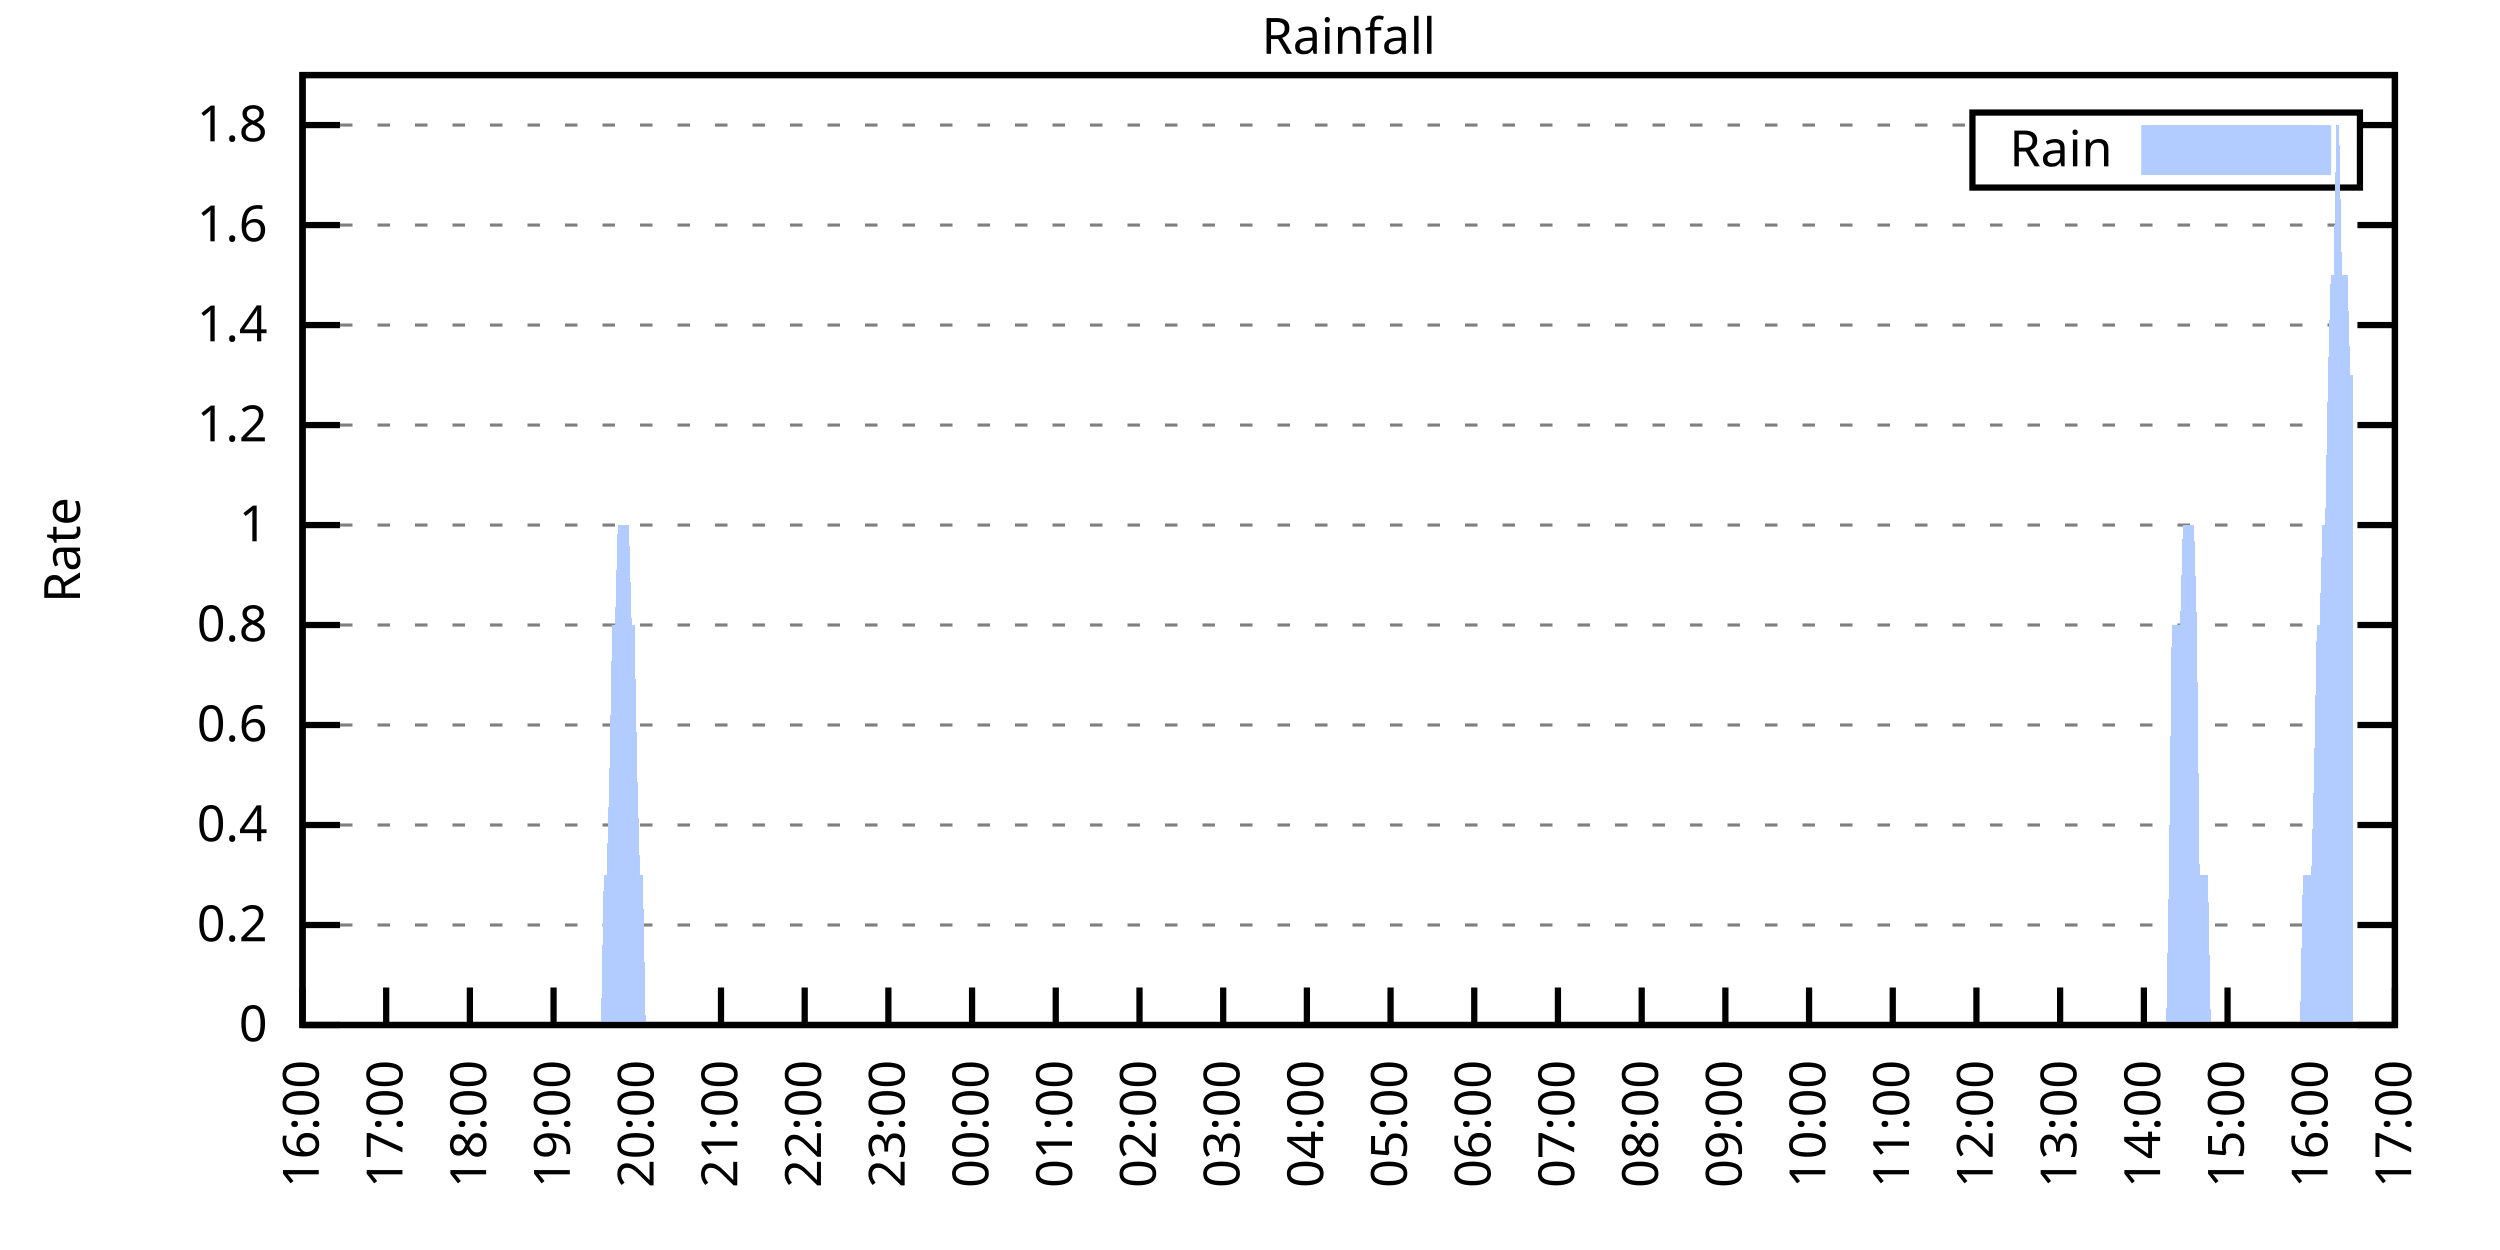
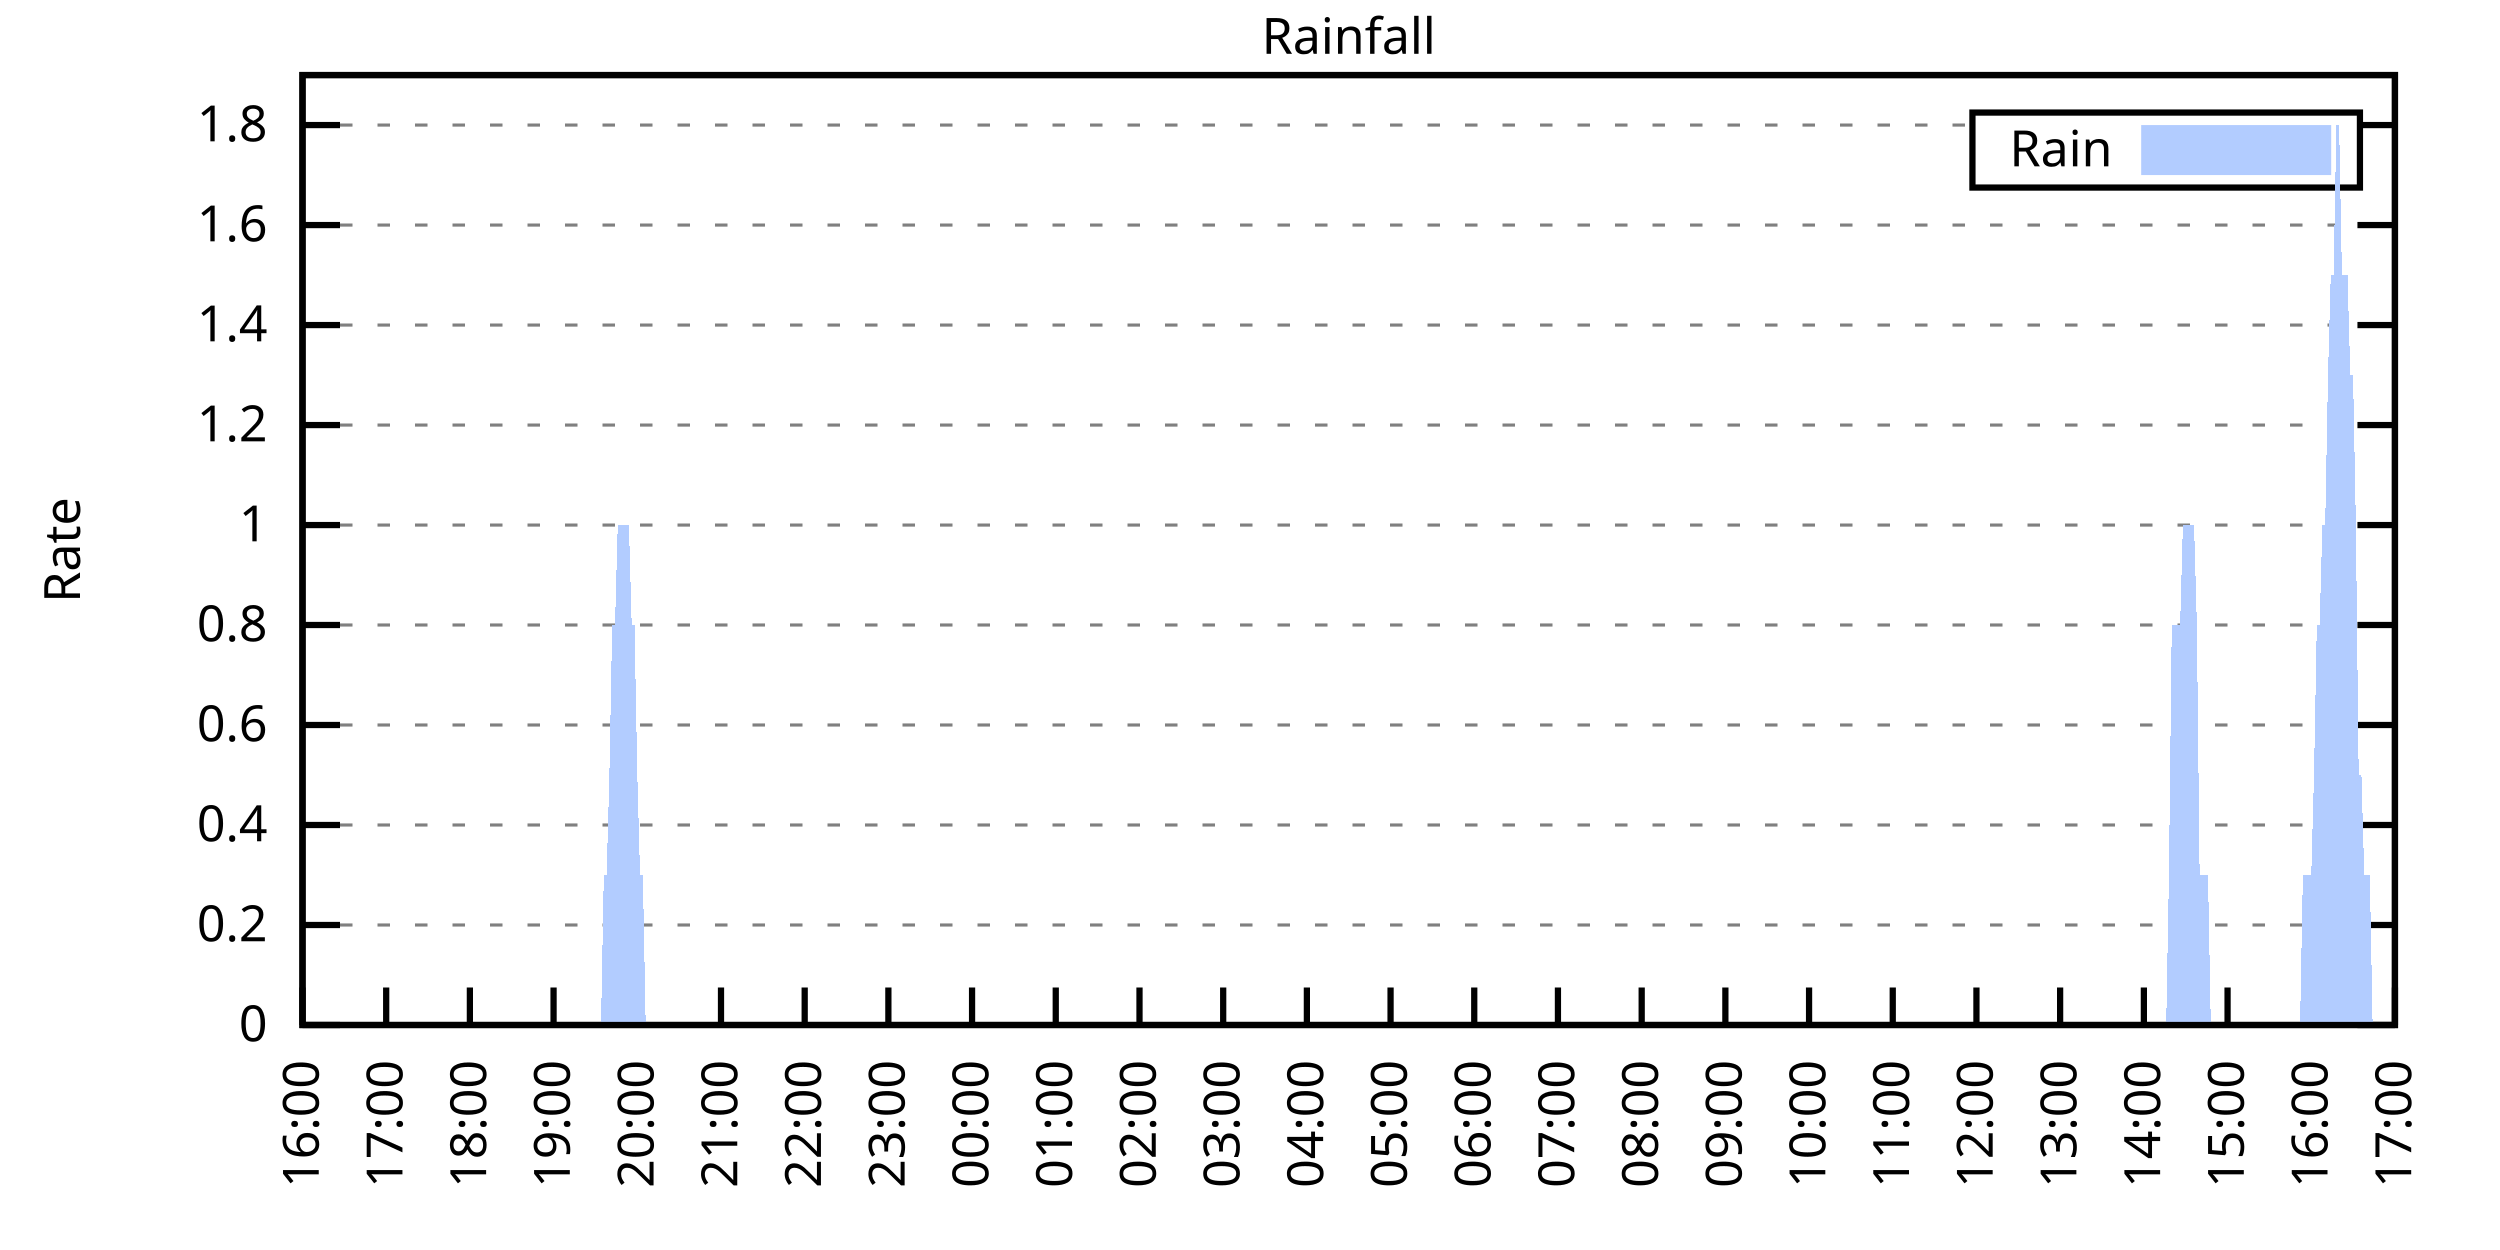
<svg xmlns="http://www.w3.org/2000/svg" xmlns:xlink="http://www.w3.org/1999/xlink" width="400" height="200" viewBox="0 0 400 200">
  <g id="gnuplot_canvas">
    <rect x="0" y="0" width="400" height="200" fill="none" />
    <defs>
      <circle id="gpDot" r="0.5" stroke-width="0.5" stroke="currentColor" />
      <path id="gpPt0" stroke-width="0.333" stroke="currentColor" d="M-1,0 h2 M0,-1 v2" />
      <path id="gpPt1" stroke-width="0.333" stroke="currentColor" d="M-1,-1 L1,1 M1,-1 L-1,1" />
      <path id="gpPt2" stroke-width="0.333" stroke="currentColor" d="M-1,0 L1,0 M0,-1 L0,1 M-1,-1 L1,1 M-1,1 L1,-1" />
      <rect id="gpPt3" stroke-width="0.333" stroke="currentColor" x="-1" y="-1" width="2" height="2" />
      <rect id="gpPt4" stroke-width="0.333" stroke="currentColor" fill="currentColor" x="-1" y="-1" width="2" height="2" />
      <circle id="gpPt5" stroke-width="0.333" stroke="currentColor" cx="0" cy="0" r="1" />
      <use xlink:href="#gpPt5" id="gpPt6" fill="currentColor" stroke="none" />
      <path id="gpPt7" stroke-width="0.333" stroke="currentColor" d="M0,-1.33 L-1.33,0.67 L1.33,0.67 z" />
      <use xlink:href="#gpPt7" id="gpPt8" fill="currentColor" stroke="none" />
      <use xlink:href="#gpPt7" id="gpPt9" stroke="currentColor" transform="rotate(180)" />
      <use xlink:href="#gpPt9" id="gpPt10" fill="currentColor" stroke="none" />
      <use xlink:href="#gpPt3" id="gpPt11" stroke="currentColor" transform="rotate(45)" />
      <use xlink:href="#gpPt11" id="gpPt12" fill="currentColor" stroke="none" />
      <path id="gpPt13" stroke-width="0.333" stroke="currentColor" d="M0,1.330 L1.265,0.411 L0.782,-1.067 L-0.782,-1.076 L-1.265,0.411 z" />
      <use xlink:href="#gpPt13" id="gpPt14" fill="currentColor" stroke="none" />
      <filter id="textbox" filterUnits="objectBoundingBox" x="0" y="0" height="1" width="1">
        <feFlood flood-color="white" flood-opacity="1" result="bgnd" />
        <feComposite in="SourceGraphic" in2="bgnd" operator="atop" />
      </filter>
      <filter id="greybox" filterUnits="objectBoundingBox" x="0" y="0" height="1" width="1">
        <feFlood flood-color="lightgrey" flood-opacity="1" result="grey" />
        <feComposite in="SourceGraphic" in2="grey" operator="atop" />
      </filter>
    </defs>
    <g fill="none" color="white" stroke="currentColor" stroke-width="1.00" stroke-linecap="butt" stroke-linejoin="miter">
</g>
    <g fill="none" color="black" stroke="currentColor" stroke-width="1.00" stroke-linecap="butt" stroke-linejoin="miter">
      <g stroke="none" shape-rendering="crispEdges">
        <polygon fill="rgb(255, 255, 255)" points="48.40,164.00 383.18,164.00 383.18,12.02 48.40,12.02 " />
      </g>
    </g>
    <g fill="none" color="black" stroke="currentColor" stroke-width="1.00" stroke-linecap="butt" stroke-linejoin="miter">
</g>
    <g fill="none" color="black" stroke="black" stroke-width="0.50" stroke-linecap="butt" stroke-linejoin="miter">
</g>
    <g fill="none" color="gray" stroke="currentColor" stroke-width="0.50" stroke-linecap="butt" stroke-linejoin="miter">
      <path stroke="gray" stroke-dasharray="2,4" class="gridline" d="M48.40,164.00 L383.19,164.00  " />
    </g>
    <g fill="none" color="gray" stroke="gray" stroke-width="1.00" stroke-linecap="butt" stroke-linejoin="miter">
</g>
    <g fill="none" color="black" stroke="currentColor" stroke-width="1.00" stroke-linecap="butt" stroke-linejoin="miter">
      <path stroke="black" d="M48.40,164.00 L54.40,164.00 M383.19,164.00 L377.19,164.00  " />
      <g transform="translate(42.80,166.60)" stroke="none" fill="black" font-family="Sans" font-size="8.00" text-anchor="end">
        <text>
          <tspan font-family="Sans"> 0</tspan>
        </text>
      </g>
    </g>
    <g fill="none" color="black" stroke="currentColor" stroke-width="1.00" stroke-linecap="butt" stroke-linejoin="miter">
</g>
    <g fill="none" color="black" stroke="black" stroke-width="0.50" stroke-linecap="butt" stroke-linejoin="miter">
</g>
    <g fill="none" color="gray" stroke="currentColor" stroke-width="0.50" stroke-linecap="butt" stroke-linejoin="miter">
      <path stroke="gray" stroke-dasharray="2,4" class="gridline" d="M48.40,148.00 L383.19,148.00  " />
    </g>
    <g fill="none" color="gray" stroke="gray" stroke-width="1.00" stroke-linecap="butt" stroke-linejoin="miter">
</g>
    <g fill="none" color="black" stroke="currentColor" stroke-width="1.00" stroke-linecap="butt" stroke-linejoin="miter">
      <path stroke="black" d="M48.40,148.00 L54.40,148.00 M383.19,148.00 L377.19,148.00  " />
      <g transform="translate(42.80,150.60)" stroke="none" fill="black" font-family="Sans" font-size="8.00" text-anchor="end">
        <text>
          <tspan font-family="Sans"> 0.2</tspan>
        </text>
      </g>
    </g>
    <g fill="none" color="black" stroke="currentColor" stroke-width="1.00" stroke-linecap="butt" stroke-linejoin="miter">
</g>
    <g fill="none" color="black" stroke="black" stroke-width="0.50" stroke-linecap="butt" stroke-linejoin="miter">
</g>
    <g fill="none" color="gray" stroke="currentColor" stroke-width="0.50" stroke-linecap="butt" stroke-linejoin="miter">
      <path stroke="gray" stroke-dasharray="2,4" class="gridline" d="M48.40,132.00 L383.19,132.00  " />
    </g>
    <g fill="none" color="gray" stroke="gray" stroke-width="1.00" stroke-linecap="butt" stroke-linejoin="miter">
</g>
    <g fill="none" color="black" stroke="currentColor" stroke-width="1.00" stroke-linecap="butt" stroke-linejoin="miter">
      <path stroke="black" d="M48.40,132.00 L54.40,132.00 M383.19,132.00 L377.19,132.00  " />
      <g transform="translate(42.80,134.60)" stroke="none" fill="black" font-family="Sans" font-size="8.00" text-anchor="end">
        <text>
          <tspan font-family="Sans"> 0.4</tspan>
        </text>
      </g>
    </g>
    <g fill="none" color="black" stroke="currentColor" stroke-width="1.00" stroke-linecap="butt" stroke-linejoin="miter">
</g>
    <g fill="none" color="black" stroke="black" stroke-width="0.50" stroke-linecap="butt" stroke-linejoin="miter">
</g>
    <g fill="none" color="gray" stroke="currentColor" stroke-width="0.50" stroke-linecap="butt" stroke-linejoin="miter">
      <path stroke="gray" stroke-dasharray="2,4" class="gridline" d="M48.40,116.00 L383.19,116.00  " />
    </g>
    <g fill="none" color="gray" stroke="gray" stroke-width="1.00" stroke-linecap="butt" stroke-linejoin="miter">
</g>
    <g fill="none" color="black" stroke="currentColor" stroke-width="1.00" stroke-linecap="butt" stroke-linejoin="miter">
      <path stroke="black" d="M48.40,116.00 L54.40,116.00 M383.19,116.00 L377.19,116.00  " />
      <g transform="translate(42.80,118.60)" stroke="none" fill="black" font-family="Sans" font-size="8.00" text-anchor="end">
        <text>
          <tspan font-family="Sans"> 0.6</tspan>
        </text>
      </g>
    </g>
    <g fill="none" color="black" stroke="currentColor" stroke-width="1.00" stroke-linecap="butt" stroke-linejoin="miter">
</g>
    <g fill="none" color="black" stroke="black" stroke-width="0.50" stroke-linecap="butt" stroke-linejoin="miter">
</g>
    <g fill="none" color="gray" stroke="currentColor" stroke-width="0.50" stroke-linecap="butt" stroke-linejoin="miter">
      <path stroke="gray" stroke-dasharray="2,4" class="gridline" d="M48.40,100.00 L383.19,100.00  " />
    </g>
    <g fill="none" color="gray" stroke="gray" stroke-width="1.00" stroke-linecap="butt" stroke-linejoin="miter">
</g>
    <g fill="none" color="black" stroke="currentColor" stroke-width="1.00" stroke-linecap="butt" stroke-linejoin="miter">
      <path stroke="black" d="M48.40,100.00 L54.40,100.00 M383.19,100.00 L377.19,100.00  " />
      <g transform="translate(42.80,102.60)" stroke="none" fill="black" font-family="Sans" font-size="8.00" text-anchor="end">
        <text>
          <tspan font-family="Sans"> 0.8</tspan>
        </text>
      </g>
    </g>
    <g fill="none" color="black" stroke="currentColor" stroke-width="1.00" stroke-linecap="butt" stroke-linejoin="miter">
</g>
    <g fill="none" color="black" stroke="black" stroke-width="0.50" stroke-linecap="butt" stroke-linejoin="miter">
</g>
    <g fill="none" color="gray" stroke="currentColor" stroke-width="0.50" stroke-linecap="butt" stroke-linejoin="miter">
      <path stroke="gray" stroke-dasharray="2,4" class="gridline" d="M48.40,84.01 L383.19,84.01  " />
    </g>
    <g fill="none" color="gray" stroke="gray" stroke-width="1.00" stroke-linecap="butt" stroke-linejoin="miter">
</g>
    <g fill="none" color="black" stroke="currentColor" stroke-width="1.00" stroke-linecap="butt" stroke-linejoin="miter">
      <path stroke="black" d="M48.40,84.01 L54.40,84.01 M383.19,84.01 L377.19,84.01  " />
      <g transform="translate(42.80,86.61)" stroke="none" fill="black" font-family="Sans" font-size="8.00" text-anchor="end">
        <text>
          <tspan font-family="Sans"> 1</tspan>
        </text>
      </g>
    </g>
    <g fill="none" color="black" stroke="currentColor" stroke-width="1.00" stroke-linecap="butt" stroke-linejoin="miter">
</g>
    <g fill="none" color="black" stroke="black" stroke-width="0.50" stroke-linecap="butt" stroke-linejoin="miter">
</g>
    <g fill="none" color="gray" stroke="currentColor" stroke-width="0.50" stroke-linecap="butt" stroke-linejoin="miter">
      <path stroke="gray" stroke-dasharray="2,4" class="gridline" d="M48.40,68.01 L383.19,68.01  " />
    </g>
    <g fill="none" color="gray" stroke="gray" stroke-width="1.00" stroke-linecap="butt" stroke-linejoin="miter">
</g>
    <g fill="none" color="black" stroke="currentColor" stroke-width="1.00" stroke-linecap="butt" stroke-linejoin="miter">
      <path stroke="black" d="M48.40,68.01 L54.40,68.01 M383.19,68.01 L377.19,68.01  " />
      <g transform="translate(42.80,70.61)" stroke="none" fill="black" font-family="Sans" font-size="8.00" text-anchor="end">
        <text>
          <tspan font-family="Sans"> 1.2</tspan>
        </text>
      </g>
    </g>
    <g fill="none" color="black" stroke="currentColor" stroke-width="1.00" stroke-linecap="butt" stroke-linejoin="miter">
</g>
    <g fill="none" color="black" stroke="black" stroke-width="0.50" stroke-linecap="butt" stroke-linejoin="miter">
</g>
    <g fill="none" color="gray" stroke="currentColor" stroke-width="0.50" stroke-linecap="butt" stroke-linejoin="miter">
      <path stroke="gray" stroke-dasharray="2,4" class="gridline" d="M48.40,52.01 L383.19,52.01  " />
    </g>
    <g fill="none" color="gray" stroke="gray" stroke-width="1.00" stroke-linecap="butt" stroke-linejoin="miter">
</g>
    <g fill="none" color="black" stroke="currentColor" stroke-width="1.00" stroke-linecap="butt" stroke-linejoin="miter">
      <path stroke="black" d="M48.40,52.01 L54.40,52.01 M383.19,52.01 L377.19,52.01  " />
      <g transform="translate(42.80,54.61)" stroke="none" fill="black" font-family="Sans" font-size="8.00" text-anchor="end">
        <text>
          <tspan font-family="Sans"> 1.4</tspan>
        </text>
      </g>
    </g>
    <g fill="none" color="black" stroke="currentColor" stroke-width="1.00" stroke-linecap="butt" stroke-linejoin="miter">
</g>
    <g fill="none" color="black" stroke="black" stroke-width="0.50" stroke-linecap="butt" stroke-linejoin="miter">
</g>
    <g fill="none" color="gray" stroke="currentColor" stroke-width="0.50" stroke-linecap="butt" stroke-linejoin="miter">
      <path stroke="gray" stroke-dasharray="2,4" class="gridline" d="M48.40,36.01 L383.19,36.01  " />
    </g>
    <g fill="none" color="gray" stroke="gray" stroke-width="1.00" stroke-linecap="butt" stroke-linejoin="miter">
</g>
    <g fill="none" color="black" stroke="currentColor" stroke-width="1.00" stroke-linecap="butt" stroke-linejoin="miter">
      <path stroke="black" d="M48.40,36.01 L54.40,36.01 M383.19,36.01 L377.19,36.01  " />
      <g transform="translate(42.80,38.61)" stroke="none" fill="black" font-family="Sans" font-size="8.00" text-anchor="end">
        <text>
          <tspan font-family="Sans"> 1.6</tspan>
        </text>
      </g>
    </g>
    <g fill="none" color="black" stroke="currentColor" stroke-width="1.00" stroke-linecap="butt" stroke-linejoin="miter">
</g>
    <g fill="none" color="black" stroke="black" stroke-width="0.50" stroke-linecap="butt" stroke-linejoin="miter">
</g>
    <g fill="none" color="gray" stroke="currentColor" stroke-width="0.50" stroke-linecap="butt" stroke-linejoin="miter">
      <path stroke="gray" stroke-dasharray="2,4" class="gridline" d="M48.40,20.01 L315.59,20.01 M377.59,20.01 L383.19,20.01  " />
    </g>
    <g fill="none" color="gray" stroke="gray" stroke-width="1.00" stroke-linecap="butt" stroke-linejoin="miter">
</g>
    <g fill="none" color="black" stroke="currentColor" stroke-width="1.00" stroke-linecap="butt" stroke-linejoin="miter">
      <path stroke="black" d="M48.40,20.01 L54.40,20.01 M383.19,20.01 L377.19,20.01  " />
      <g transform="translate(42.80,22.61)" stroke="none" fill="black" font-family="Sans" font-size="8.00" text-anchor="end">
        <text>
          <tspan font-family="Sans"> 1.8</tspan>
        </text>
      </g>
    </g>
    <g fill="none" color="black" stroke="currentColor" stroke-width="1.00" stroke-linecap="butt" stroke-linejoin="miter">
      <path stroke="black" d="M48.40,164.00 L48.40,158.00  " />
      <g transform="translate(51.00,169.60) rotate(270.00)" stroke="none" fill="black" font-family="Sans" font-size="8.00" text-anchor="end">
        <text>
          <tspan font-family="Sans">16:00</tspan>
        </text>
      </g>
    </g>
    <g fill="none" color="black" stroke="currentColor" stroke-width="1.00" stroke-linecap="butt" stroke-linejoin="miter">
      <path stroke="black" d="M61.79,164.00 L61.79,158.00  " />
      <g transform="translate(64.39,169.60) rotate(270.00)" stroke="none" fill="black" font-family="Sans" font-size="8.00" text-anchor="end">
        <text>
          <tspan font-family="Sans">17:00</tspan>
        </text>
      </g>
    </g>
    <g fill="none" color="black" stroke="currentColor" stroke-width="1.00" stroke-linecap="butt" stroke-linejoin="miter">
      <path stroke="black" d="M75.18,164.00 L75.18,158.00  " />
      <g transform="translate(77.78,169.60) rotate(270.00)" stroke="none" fill="black" font-family="Sans" font-size="8.00" text-anchor="end">
        <text>
          <tspan font-family="Sans">18:00</tspan>
        </text>
      </g>
    </g>
    <g fill="none" color="black" stroke="currentColor" stroke-width="1.00" stroke-linecap="butt" stroke-linejoin="miter">
      <path stroke="black" d="M88.57,164.00 L88.57,158.00  " />
      <g transform="translate(91.17,169.60) rotate(270.00)" stroke="none" fill="black" font-family="Sans" font-size="8.00" text-anchor="end">
        <text>
          <tspan font-family="Sans">19:00</tspan>
        </text>
      </g>
    </g>
    <g fill="none" color="black" stroke="currentColor" stroke-width="1.00" stroke-linecap="butt" stroke-linejoin="miter">
      <path stroke="black" d="M101.97,164.00 L101.97,158.00  " />
      <g transform="translate(104.57,169.60) rotate(270.00)" stroke="none" fill="black" font-family="Sans" font-size="8.00" text-anchor="end">
        <text>
          <tspan font-family="Sans">20:00</tspan>
        </text>
      </g>
    </g>
    <g fill="none" color="black" stroke="currentColor" stroke-width="1.00" stroke-linecap="butt" stroke-linejoin="miter">
      <path stroke="black" d="M115.36,164.00 L115.36,158.00  " />
      <g transform="translate(117.96,169.60) rotate(270.00)" stroke="none" fill="black" font-family="Sans" font-size="8.00" text-anchor="end">
        <text>
          <tspan font-family="Sans">21:00</tspan>
        </text>
      </g>
    </g>
    <g fill="none" color="black" stroke="currentColor" stroke-width="1.00" stroke-linecap="butt" stroke-linejoin="miter">
      <path stroke="black" d="M128.75,164.00 L128.75,158.00  " />
      <g transform="translate(131.35,169.60) rotate(270.00)" stroke="none" fill="black" font-family="Sans" font-size="8.00" text-anchor="end">
        <text>
          <tspan font-family="Sans">22:00</tspan>
        </text>
      </g>
    </g>
    <g fill="none" color="black" stroke="currentColor" stroke-width="1.00" stroke-linecap="butt" stroke-linejoin="miter">
      <path stroke="black" d="M142.14,164.00 L142.14,158.00  " />
      <g transform="translate(144.74,169.60) rotate(270.00)" stroke="none" fill="black" font-family="Sans" font-size="8.00" text-anchor="end">
        <text>
          <tspan font-family="Sans">23:00</tspan>
        </text>
      </g>
    </g>
    <g fill="none" color="black" stroke="currentColor" stroke-width="1.00" stroke-linecap="butt" stroke-linejoin="miter">
      <path stroke="black" d="M155.53,164.00 L155.53,158.00  " />
      <g transform="translate(158.13,169.60) rotate(270.00)" stroke="none" fill="black" font-family="Sans" font-size="8.00" text-anchor="end">
        <text>
          <tspan font-family="Sans">00:00</tspan>
        </text>
      </g>
    </g>
    <g fill="none" color="black" stroke="currentColor" stroke-width="1.00" stroke-linecap="butt" stroke-linejoin="miter">
      <path stroke="black" d="M168.92,164.00 L168.92,158.00  " />
      <g transform="translate(171.52,169.60) rotate(270.00)" stroke="none" fill="black" font-family="Sans" font-size="8.00" text-anchor="end">
        <text>
          <tspan font-family="Sans">01:00</tspan>
        </text>
      </g>
    </g>
    <g fill="none" color="black" stroke="currentColor" stroke-width="1.00" stroke-linecap="butt" stroke-linejoin="miter">
      <path stroke="black" d="M182.32,164.00 L182.32,158.00  " />
      <g transform="translate(184.92,169.60) rotate(270.00)" stroke="none" fill="black" font-family="Sans" font-size="8.00" text-anchor="end">
        <text>
          <tspan font-family="Sans">02:00</tspan>
        </text>
      </g>
    </g>
    <g fill="none" color="black" stroke="currentColor" stroke-width="1.00" stroke-linecap="butt" stroke-linejoin="miter">
      <path stroke="black" d="M195.71,164.00 L195.71,158.00  " />
      <g transform="translate(198.31,169.60) rotate(270.00)" stroke="none" fill="black" font-family="Sans" font-size="8.00" text-anchor="end">
        <text>
          <tspan font-family="Sans">03:00</tspan>
        </text>
      </g>
    </g>
    <g fill="none" color="black" stroke="currentColor" stroke-width="1.00" stroke-linecap="butt" stroke-linejoin="miter">
      <path stroke="black" d="M209.10,164.00 L209.10,158.00  " />
      <g transform="translate(211.70,169.60) rotate(270.00)" stroke="none" fill="black" font-family="Sans" font-size="8.00" text-anchor="end">
        <text>
          <tspan font-family="Sans">04:00</tspan>
        </text>
      </g>
    </g>
    <g fill="none" color="black" stroke="currentColor" stroke-width="1.00" stroke-linecap="butt" stroke-linejoin="miter">
      <path stroke="black" d="M222.49,164.00 L222.49,158.00  " />
      <g transform="translate(225.09,169.60) rotate(270.00)" stroke="none" fill="black" font-family="Sans" font-size="8.00" text-anchor="end">
        <text>
          <tspan font-family="Sans">05:00</tspan>
        </text>
      </g>
    </g>
    <g fill="none" color="black" stroke="currentColor" stroke-width="1.00" stroke-linecap="butt" stroke-linejoin="miter">
      <path stroke="black" d="M235.88,164.00 L235.88,158.00  " />
      <g transform="translate(238.48,169.60) rotate(270.00)" stroke="none" fill="black" font-family="Sans" font-size="8.00" text-anchor="end">
        <text>
          <tspan font-family="Sans">06:00</tspan>
        </text>
      </g>
    </g>
    <g fill="none" color="black" stroke="currentColor" stroke-width="1.00" stroke-linecap="butt" stroke-linejoin="miter">
      <path stroke="black" d="M249.27,164.00 L249.27,158.00  " />
      <g transform="translate(251.87,169.60) rotate(270.00)" stroke="none" fill="black" font-family="Sans" font-size="8.00" text-anchor="end">
        <text>
          <tspan font-family="Sans">07:00</tspan>
        </text>
      </g>
    </g>
    <g fill="none" color="black" stroke="currentColor" stroke-width="1.00" stroke-linecap="butt" stroke-linejoin="miter">
      <path stroke="black" d="M262.67,164.00 L262.67,158.00  " />
      <g transform="translate(265.27,169.60) rotate(270.00)" stroke="none" fill="black" font-family="Sans" font-size="8.00" text-anchor="end">
        <text>
          <tspan font-family="Sans">08:00</tspan>
        </text>
      </g>
    </g>
    <g fill="none" color="black" stroke="currentColor" stroke-width="1.00" stroke-linecap="butt" stroke-linejoin="miter">
      <path stroke="black" d="M276.06,164.00 L276.06,158.00  " />
      <g transform="translate(278.66,169.60) rotate(270.00)" stroke="none" fill="black" font-family="Sans" font-size="8.00" text-anchor="end">
        <text>
          <tspan font-family="Sans">09:00</tspan>
        </text>
      </g>
    </g>
    <g fill="none" color="black" stroke="currentColor" stroke-width="1.00" stroke-linecap="butt" stroke-linejoin="miter">
      <path stroke="black" d="M289.45,164.00 L289.45,158.00  " />
      <g transform="translate(292.05,169.60) rotate(270.00)" stroke="none" fill="black" font-family="Sans" font-size="8.00" text-anchor="end">
        <text>
          <tspan font-family="Sans">10:00</tspan>
        </text>
      </g>
    </g>
    <g fill="none" color="black" stroke="currentColor" stroke-width="1.00" stroke-linecap="butt" stroke-linejoin="miter">
      <path stroke="black" d="M302.84,164.00 L302.84,158.00  " />
      <g transform="translate(305.44,169.60) rotate(270.00)" stroke="none" fill="black" font-family="Sans" font-size="8.00" text-anchor="end">
        <text>
          <tspan font-family="Sans">11:00</tspan>
        </text>
      </g>
    </g>
    <g fill="none" color="black" stroke="currentColor" stroke-width="1.00" stroke-linecap="butt" stroke-linejoin="miter">
      <path stroke="black" d="M316.23,164.00 L316.23,158.00  " />
      <g transform="translate(318.83,169.60) rotate(270.00)" stroke="none" fill="black" font-family="Sans" font-size="8.00" text-anchor="end">
        <text>
          <tspan font-family="Sans">12:00</tspan>
        </text>
      </g>
    </g>
    <g fill="none" color="black" stroke="currentColor" stroke-width="1.00" stroke-linecap="butt" stroke-linejoin="miter">
      <path stroke="black" d="M329.62,164.00 L329.62,158.00  " />
      <g transform="translate(332.22,169.60) rotate(270.00)" stroke="none" fill="black" font-family="Sans" font-size="8.00" text-anchor="end">
        <text>
          <tspan font-family="Sans">13:00</tspan>
        </text>
      </g>
    </g>
    <g fill="none" color="black" stroke="currentColor" stroke-width="1.00" stroke-linecap="butt" stroke-linejoin="miter">
      <path stroke="black" d="M343.02,164.00 L343.02,158.00  " />
      <g transform="translate(345.62,169.60) rotate(270.00)" stroke="none" fill="black" font-family="Sans" font-size="8.00" text-anchor="end">
        <text>
          <tspan font-family="Sans">14:00</tspan>
        </text>
      </g>
    </g>
    <g fill="none" color="black" stroke="currentColor" stroke-width="1.00" stroke-linecap="butt" stroke-linejoin="miter">
      <path stroke="black" d="M356.41,164.00 L356.41,158.00  " />
      <g transform="translate(359.01,169.60) rotate(270.00)" stroke="none" fill="black" font-family="Sans" font-size="8.00" text-anchor="end">
        <text>
          <tspan font-family="Sans">15:00</tspan>
        </text>
      </g>
    </g>
    <g fill="none" color="black" stroke="currentColor" stroke-width="1.00" stroke-linecap="butt" stroke-linejoin="miter">
      <path stroke="black" d="M369.80,164.00 L369.80,158.00  " />
      <g transform="translate(372.40,169.60) rotate(270.00)" stroke="none" fill="black" font-family="Sans" font-size="8.00" text-anchor="end">
        <text>
          <tspan font-family="Sans">16:00</tspan>
        </text>
      </g>
    </g>
    <g fill="none" color="black" stroke="currentColor" stroke-width="1.00" stroke-linecap="butt" stroke-linejoin="miter">
      <path stroke="black" d="M383.19,164.00 L383.19,158.00  " />
      <g transform="translate(385.79,169.60) rotate(270.00)" stroke="none" fill="black" font-family="Sans" font-size="8.00" text-anchor="end">
        <text>
          <tspan font-family="Sans">17:00</tspan>
        </text>
      </g>
    </g>
    <g fill="none" color="black" stroke="currentColor" stroke-width="1.00" stroke-linecap="butt" stroke-linejoin="miter">
</g>
    <g fill="none" color="black" stroke="currentColor" stroke-width="1.00" stroke-linecap="butt" stroke-linejoin="miter">
      <path stroke="black" d="M48.40,12.01 L48.40,164.00 L383.19,164.00 L383.19,12.01 L48.40,12.01 Z  " />
    </g>
    <g fill="none" color="black" stroke="currentColor" stroke-width="1.00" stroke-linecap="butt" stroke-linejoin="miter">
</g>
    <g fill="none" color="black" stroke="currentColor" stroke-width="1.00" stroke-linecap="butt" stroke-linejoin="miter">
      <path stroke="black" d="M315.59,30.01 L315.59,18.01 L377.59,18.01 L377.59,30.01 L315.59,30.01 Z  " />
    </g>
    <g id="Rainfall_plot_1">
      <g fill="none" color="white" stroke="black" stroke-width="2.00" stroke-linecap="butt" stroke-linejoin="miter">
</g>
      <g fill="none" color="black" stroke="currentColor" stroke-width="2.00" stroke-linecap="butt" stroke-linejoin="miter">
        <g transform="translate(337.99,26.61)" stroke="none" fill="black" font-family="Sans" font-size="8.00" text-anchor="end">
          <text>
            <tspan font-family="Sans">Rain</tspan>
          </text>
        </g>
      </g>
      <g fill="none" color="black" stroke="currentColor" stroke-width="2.00" stroke-linecap="butt" stroke-linejoin="miter">
        <g stroke="none" shape-rendering="crispEdges">
          <polygon fill="rgb(178, 204, 255)" points="343.59,27.01 371.99,27.01 371.99,21.01 343.59,21.01 " />
        </g>
        <path stroke="rgb(178, 204, 255)" d="M343.59,27.01 L371.99,27.01 L371.99,21.01 L343.59,21.01 L343.59,27.01 Z  " />
      </g>
      <g fill="none" color="black" stroke="currentColor" stroke-width="2.00" stroke-linecap="butt" stroke-linejoin="miter">
        <g stroke="none" shape-rendering="crispEdges">
-           <polygon fill="rgb(178, 204, 255)" points="55.54,164.00 55.99,164.00 56.43,164.00 56.88,164.00 57.33,164.00 57.77,164.00 58.22,164.00 58.67,164.00 59.11,164.00 59.56,164.00 60.01,164.00 60.45,164.00 60.90,164.00 61.35,164.00 61.57,164.00 61.79,164.00 62.24,164.00 62.68,164.00 63.13,164.00 63.58,164.00 64.02,164.00 64.47,164.00 64.92,164.00 65.36,164.00 65.81,164.00 66.26,164.00 66.70,164.00 67.15,164.00 67.59,164.00 68.04,164.00 68.49,164.00 68.93,164.00 69.38,164.00 69.83,164.00 70.27,164.00 70.72,164.00 71.17,164.00 71.61,164.00 72.06,164.00 72.50,164.00 72.95,164.00 73.40,164.00 73.84,164.00 74.29,164.00 74.74,164.00 75.18,164.00 75.63,164.00 76.08,164.00 76.52,164.00 76.97,164.00 77.42,164.00 77.86,164.00 78.31,164.00 78.75,164.00 79.20,164.00 79.65,164.00 80.09,164.00 80.54,164.00 80.99,164.00 81.43,164.00 81.88,164.00 82.33,164.00 82.77,164.00 83.22,164.00 83.22,164.00 83.66,164.00 84.11,164.00 84.56,164.00 85.00,164.00 85.45,164.00 85.90,164.00 86.34,164.00 86.79,164.00 87.24,164.00 87.68,164.00 88.13,164.00 88.57,164.00 89.02,164.00 89.47,164.00 89.91,164.00 90.36,164.00 90.81,164.00 91.25,164.00 91.70,164.00 92.15,164.00 92.59,164.00 93.04,164.00 93.49,164.00 93.93,164.00 94.38,164.00 94.82,164.00 95.27,164.00 95.72,164.00 96.16,164.00 96.61,140.00 97.06,140.00 97.50,124.00 97.95,100.00 98.40,100.00 98.84,84.01 99.29,84.01 99.73,84.01 100.18,84.01 100.63,84.01 101.07,100.00 101.52,100.00 101.97,124.00 102.41,140.00 102.86,140.00 103.31,164.00 103.75,164.00 104.20,164.00 104.64,164.00 105.09,164.00 105.54,164.00 105.98,164.00 106.43,164.00 106.88,164.00 107.32,164.00 107.77,164.00 108.22,164.00 108.66,164.00 109.11,164.00 109.55,164.00 110.00,164.00 110.45,164.00 110.89,164.00 111.34,164.00 111.79,164.00 112.23,164.00 112.68,164.00 113.13,164.00 113.57,164.00 114.02,164.00 114.47,164.00 114.91,164.00 115.36,164.00 115.80,164.00 116.25,164.00 116.70,164.00 117.14,164.00 117.59,164.00 118.04,164.00 118.48,164.00 118.93,164.00 119.38,164.00 119.82,164.00 120.27,164.00 120.71,164.00 121.16,164.00 121.61,164.00 122.05,164.00 122.50,164.00 122.95,164.00 123.39,164.00 123.84,164.00 124.29,164.00 124.73,164.00 125.18,164.00 125.62,164.00 126.07,164.00 126.52,164.00 126.96,164.00 127.41,164.00 127.86,164.00 128.30,164.00 128.75,164.00 129.20,164.00 129.64,164.00 130.09,164.00 130.54,164.00 130.98,164.00 131.43,164.00 131.87,164.00 132.32,164.00 132.77,164.00 133.21,164.00 133.66,164.00 134.11,164.00 134.55,164.00 135.00,164.00 135.45,164.00 135.89,164.00 136.34,164.00 136.78,164.00 137.23,164.00 137.68,164.00 138.12,164.00 138.57,164.00 139.02,164.00 139.46,164.00 139.91,164.00 140.36,164.00 140.80,164.00 141.25,164.00 141.69,164.00 142.14,164.00 142.59,164.00 143.03,164.00 143.48,164.00 143.93,164.00 144.37,164.00 144.82,164.00 145.27,164.00 145.71,164.00 146.16,164.00 146.61,164.00 147.05,164.00 147.50,164.00 147.94,164.00 148.39,164.00 148.84,164.00 149.28,164.00 149.73,164.00 150.18,164.00 150.62,164.00 151.07,164.00 151.52,164.00 151.96,164.00 152.41,164.00 152.85,164.00 153.30,164.00 153.75,164.00 154.19,164.00 154.64,164.00 155.09,164.00 155.53,164.00 155.98,164.00 156.43,164.00 156.87,164.00 157.32,164.00 157.76,164.00 158.21,164.00 158.66,164.00 159.10,164.00 159.55,164.00 160.00,164.00 160.44,164.00 160.89,164.00 161.34,164.00 161.78,164.00 162.23,164.00 162.67,164.00 163.12,164.00 163.57,164.00 164.01,164.00 164.46,164.00 164.91,164.00 165.35,164.00 165.80,164.00 166.25,164.00 166.69,164.00 167.14,164.00 167.59,164.00 168.03,164.00 168.48,164.00 168.92,164.00 169.37,164.00 169.82,164.00 170.26,164.00 170.71,164.00 171.16,164.00 171.60,164.00 172.05,164.00 172.50,164.00 172.94,164.00 173.39,164.00 173.83,164.00 174.28,164.00 174.73,164.00 175.17,164.00 175.62,164.00 176.07,164.00 176.51,164.00 176.96,164.00 177.41,164.00 177.85,164.00 178.30,164.00 178.74,164.00 179.19,164.00 179.64,164.00 180.08,164.00 180.53,164.00 180.98,164.00 181.42,164.00 181.87,164.00 182.32,164.00 182.76,164.00 183.21,164.00 183.66,164.00 184.10,164.00 184.55,164.00 184.99,164.00 185.44,164.00 185.89,164.00 186.33,164.00 186.78,164.00 187.23,164.00 187.67,164.00 188.12,164.00 188.57,164.00 189.01,164.00 189.46,164.00 189.90,164.00 190.35,164.00 190.80,164.00 191.24,164.00 191.69,164.00 192.14,164.00 192.58,164.00 193.03,164.00 193.48,164.00 193.92,164.00 194.37,164.00 194.81,164.00 195.26,164.00 195.71,164.00 196.15,164.00 196.60,164.00 197.05,164.00 197.49,164.00 197.94,164.00 198.39,164.00 198.83,164.00 199.28,164.00 199.73,164.00 200.17,164.00 200.62,164.00 201.06,164.00 201.51,164.00 201.96,164.00 202.40,164.00 202.85,164.00 203.30,164.00 203.74,164.00 204.19,164.00 204.64,164.00 205.08,164.00 205.53,164.00 205.97,164.00 206.42,164.00 206.87,164.00 207.31,164.00 207.76,164.00 208.21,164.00 208.65,164.00 209.10,164.00 209.55,164.00 209.99,164.00 210.44,164.00 210.88,164.00 211.33,164.00 211.78,164.00 212.22,164.00 212.67,164.00 213.12,164.00 213.56,164.00 214.01,164.00 214.46,164.00 214.90,164.00 215.35,164.00 215.80,164.00 216.24,164.00 216.69,164.00 217.13,164.00 217.58,164.00 218.03,164.00 218.47,164.00 218.92,164.00 219.37,164.00 219.81,164.00 220.26,164.00 220.71,164.00 221.15,164.00 221.60,164.00 222.04,164.00 222.49,164.00 222.94,164.00 223.38,164.00 223.83,164.00 224.28,164.00 224.72,164.00 225.17,164.00 225.62,164.00 226.06,164.00 226.51,164.00 226.95,164.00 227.40,164.00 227.85,164.00 228.29,164.00 228.74,164.00 229.19,164.00 229.63,164.00 230.08,164.00 230.53,164.00 230.97,164.00 231.42,164.00 231.86,164.00 232.31,164.00 232.76,164.00 233.20,164.00 233.65,164.00 234.10,164.00 234.54,164.00 234.99,164.00 235.44,164.00 235.88,164.00 236.33,164.00 236.78,164.00 237.22,164.00 237.67,164.00 238.11,164.00 238.56,164.00 239.01,164.00 239.45,164.00 239.90,164.00 240.35,164.00 240.79,164.00 241.24,164.00 241.69,164.00 242.13,164.00 242.58,164.00 243.02,164.00 243.47,164.00 243.92,164.00 244.36,164.00 244.81,164.00 245.26,164.00 245.70,164.00 246.15,164.00 246.60,164.00 247.04,164.00 247.49,164.00 247.93,164.00 248.38,164.00 248.83,164.00 249.27,164.00 249.72,164.00 250.17,164.00 250.61,164.00 251.06,164.00 251.51,164.00 251.95,164.00 252.40,164.00 252.85,164.00 253.29,164.00 253.74,164.00 254.18,164.00 254.63,164.00 255.08,164.00 255.52,164.00 255.97,164.00 256.42,164.00 256.86,164.00 257.31,164.00 257.76,164.00 258.20,164.00 258.65,164.00 259.09,164.00 259.54,164.00 259.99,164.00 260.43,164.00 260.88,164.00 261.33,164.00 261.77,164.00 262.22,164.00 262.67,164.00 263.11,164.00 263.56,164.00 264.00,164.00 264.45,164.00 264.90,164.00 265.34,164.00 265.79,164.00 266.24,164.00 266.68,164.00 267.13,164.00 267.58,164.00 268.02,164.00 268.47,164.00 268.92,164.00 269.36,164.00 269.81,164.00 270.25,164.00 270.70,164.00 271.15,164.00 271.59,164.00 272.04,164.00 272.49,164.00 272.93,164.00 273.38,164.00 273.83,164.00 274.27,164.00 274.72,164.00 275.16,164.00 275.61,164.00 276.06,164.00 276.50,164.00 276.95,164.00 277.40,164.00 277.84,164.00 278.29,164.00 278.74,164.00 279.18,164.00 279.63,164.00 280.07,164.00 280.52,164.00 280.97,164.00 281.41,164.00 281.86,164.00 282.31,164.00 282.75,164.00 283.20,164.00 283.65,164.00 284.09,164.00 284.54,164.00 284.98,164.00 285.43,164.00 285.88,164.00 286.32,164.00 286.77,164.00 287.22,164.00 287.66,164.00 288.11,164.00 288.56,164.00 289.00,164.00 289.45,164.00 289.90,164.00 290.34,164.00 290.79,164.00 291.23,164.00 291.68,164.00 292.13,164.00 292.57,164.00 293.02,164.00 293.47,164.00 293.91,164.00 294.36,164.00 294.81,164.00 295.25,164.00 295.70,164.00 296.14,164.00 296.59,164.00 297.04,164.00 297.48,164.00 297.93,164.00 298.38,164.00 298.82,164.00 299.27,164.00 299.72,164.00 300.16,164.00 300.61,164.00 301.05,164.00 301.50,164.00 301.95,164.00 302.39,164.00 302.84,164.00 303.29,164.00 303.73,164.00 304.18,164.00 304.63,164.00 305.07,164.00 305.52,164.00 305.97,164.00 306.41,164.00 306.86,164.00 307.30,164.00 307.75,164.00 308.20,164.00 308.64,164.00 309.09,164.00 309.54,164.00 309.98,164.00 310.43,164.00 310.88,164.00 311.32,164.00 311.77,164.00 312.21,164.00 312.66,164.00 313.11,164.00 313.55,164.00 314.00,164.00 314.45,164.00 314.89,164.00 315.34,164.00 315.79,164.00 316.23,164.00 316.68,164.00 317.12,164.00 317.57,164.00 318.02,164.00 318.46,164.00 318.91,164.00 319.36,164.00 319.80,164.00 320.25,164.00 320.70,164.00 321.14,164.00 321.59,164.00 322.04,164.00 322.48,164.00 322.93,164.00 323.37,164.00 323.82,164.00 324.27,164.00 324.71,164.00 325.16,164.00 325.61,164.00 326.05,164.00 326.50,164.00 326.95,164.00 327.39,164.00 327.84,164.00 328.28,164.00 328.73,164.00 329.18,164.00 329.62,164.00 330.07,164.00 330.52,164.00 330.96,164.00 331.41,164.00 331.86,164.00 332.30,164.00 332.75,164.00 333.19,164.00 333.64,164.00 334.09,164.00 334.53,164.00 334.98,164.00 335.43,164.00 335.87,164.00 336.32,164.00 336.77,164.00 337.21,164.00 337.66,164.00 338.10,164.00 338.55,164.00 339.00,164.00 339.44,164.00 339.89,164.00 340.34,164.00 340.78,164.00 341.23,164.00 341.68,164.00 342.12,164.00 342.57,164.00 343.02,164.00 343.46,164.00 343.91,164.00 344.35,164.00 344.80,164.00 345.25,164.00 345.69,164.00 346.14,164.00 346.59,164.00 347.03,140.00 347.48,100.00 347.93,100.00 348.37,100.00 348.82,100.00 349.26,84.01 349.71,84.01 350.16,84.01 350.60,84.01 351.05,84.01 351.50,100.00 351.94,140.00 352.39,140.00 352.84,140.00 353.28,140.00 353.73,164.00 354.17,164.00 354.62,164.00 355.07,164.00 355.51,164.00 355.96,164.00 356.41,164.00 356.85,164.00 357.30,164.00 357.75,164.00 358.19,164.00 358.64,164.00 359.09,164.00 359.53,164.00 359.98,164.00 360.42,164.00 360.87,164.00 361.32,164.00 361.76,164.00 362.21,164.00 362.66,164.00 363.10,164.00 363.55,164.00 364.00,164.00 364.44,164.00 364.89,164.00 365.33,164.00 365.78,164.00 366.23,164.00 366.67,164.00 367.12,164.00 367.57,164.00 368.01,164.00 368.46,140.00 368.91,140.00 369.35,140.00 369.80,140.00 370.24,124.00 370.69,100.00 371.14,100.00 371.58,84.01 372.03,84.01 372.48,60.01 372.92,44.01 373.37,44.01 373.82,20.01 374.26,20.01 374.71,44.01 375.16,44.01 375.60,44.01 376.05,60.01 376.49,60.01 376.49,164.00 55.54,164.00 " />
+           <polygon fill="rgb(178, 204, 255)" points="58.67,164.00 59.11,164.00 59.56,164.00 60.01,164.00 60.45,164.00 60.90,164.00 61.35,164.00 61.57,164.00 61.79,164.00 62.24,164.00 62.68,164.00 63.13,164.00 63.58,164.00 64.02,164.00 64.47,164.00 64.92,164.00 65.36,164.00 65.81,164.00 66.26,164.00 66.70,164.00 67.15,164.00 67.59,164.00 68.04,164.00 68.49,164.00 68.93,164.00 69.38,164.00 69.83,164.00 70.27,164.00 70.72,164.00 71.17,164.00 71.61,164.00 72.06,164.00 72.50,164.00 72.95,164.00 73.40,164.00 73.84,164.00 74.29,164.00 74.74,164.00 75.18,164.00 75.63,164.00 76.08,164.00 76.52,164.00 76.97,164.00 77.42,164.00 77.86,164.00 78.31,164.00 78.75,164.00 79.20,164.00 79.65,164.00 80.09,164.00 80.54,164.00 80.99,164.00 81.43,164.00 81.88,164.00 82.33,164.00 82.77,164.00 83.22,164.00 83.22,164.00 83.66,164.00 84.11,164.00 84.56,164.00 85.00,164.00 85.45,164.00 85.90,164.00 86.34,164.00 86.79,164.00 87.24,164.00 87.68,164.00 88.13,164.00 88.57,164.00 89.02,164.00 89.47,164.00 89.91,164.00 90.36,164.00 90.81,164.00 91.25,164.00 91.70,164.00 92.15,164.00 92.59,164.00 93.04,164.00 93.49,164.00 93.93,164.00 94.38,164.00 94.82,164.00 95.27,164.00 95.72,164.00 96.16,164.00 96.61,140.00 97.06,140.00 97.50,124.00 97.95,100.00 98.40,100.00 98.84,84.01 99.29,84.01 99.73,84.01 100.18,84.01 100.63,84.01 101.07,100.00 101.52,100.00 101.97,124.00 102.41,140.00 102.86,140.00 103.31,164.00 103.75,164.00 104.20,164.00 104.64,164.00 105.09,164.00 105.54,164.00 105.98,164.00 106.43,164.00 106.88,164.00 107.32,164.00 107.77,164.00 108.22,164.00 108.66,164.00 109.11,164.00 109.55,164.00 110.00,164.00 110.45,164.00 110.89,164.00 111.34,164.00 111.79,164.00 112.23,164.00 112.68,164.00 113.13,164.00 113.57,164.00 114.02,164.00 114.47,164.00 114.91,164.00 115.36,164.00 115.80,164.00 116.25,164.00 116.70,164.00 117.14,164.00 117.59,164.00 118.04,164.00 118.48,164.00 118.93,164.00 119.38,164.00 119.82,164.00 120.27,164.00 120.71,164.00 121.16,164.00 121.61,164.00 122.05,164.00 122.50,164.00 122.95,164.00 123.39,164.00 123.84,164.00 124.29,164.00 124.73,164.00 125.18,164.00 125.62,164.00 126.07,164.00 126.52,164.00 126.96,164.00 127.41,164.00 127.86,164.00 128.30,164.00 128.75,164.00 129.20,164.00 129.64,164.00 130.09,164.00 130.54,164.00 130.98,164.00 131.43,164.00 131.87,164.00 132.32,164.00 132.77,164.00 133.21,164.00 133.66,164.00 134.11,164.00 134.55,164.00 135.00,164.00 135.45,164.00 135.89,164.00 136.34,164.00 136.78,164.00 137.23,164.00 137.68,164.00 138.12,164.00 138.57,164.00 139.02,164.00 139.46,164.00 139.91,164.00 140.36,164.00 140.80,164.00 141.25,164.00 141.69,164.00 142.14,164.00 142.59,164.00 143.03,164.00 143.48,164.00 143.93,164.00 144.37,164.00 144.82,164.00 145.27,164.00 145.71,164.00 146.16,164.00 146.61,164.00 147.05,164.00 147.50,164.00 147.94,164.00 148.39,164.00 148.84,164.00 149.28,164.00 149.73,164.00 150.18,164.00 150.62,164.00 151.07,164.00 151.52,164.00 151.96,164.00 152.41,164.00 152.85,164.00 153.30,164.00 153.75,164.00 154.19,164.00 154.64,164.00 155.09,164.00 155.53,164.00 155.98,164.00 156.43,164.00 156.87,164.00 157.32,164.00 157.76,164.00 158.21,164.00 158.66,164.00 159.10,164.00 159.55,164.00 160.00,164.00 160.44,164.00 160.89,164.00 161.34,164.00 161.78,164.00 162.23,164.00 162.67,164.00 163.12,164.00 163.57,164.00 164.01,164.00 164.46,164.00 164.91,164.00 165.35,164.00 165.80,164.00 166.25,164.00 166.69,164.00 167.14,164.00 167.59,164.00 168.03,164.00 168.48,164.00 168.92,164.00 169.37,164.00 169.82,164.00 170.26,164.00 170.71,164.00 171.16,164.00 171.60,164.00 172.05,164.00 172.50,164.00 172.94,164.00 173.39,164.00 173.83,164.00 174.28,164.00 174.73,164.00 175.17,164.00 175.62,164.00 176.07,164.00 176.51,164.00 176.96,164.00 177.41,164.00 177.85,164.00 178.30,164.00 178.74,164.00 179.19,164.00 179.64,164.00 180.08,164.00 180.53,164.00 180.98,164.00 181.42,164.00 181.87,164.00 182.32,164.00 182.76,164.00 183.21,164.00 183.66,164.00 184.10,164.00 184.55,164.00 184.99,164.00 185.44,164.00 185.89,164.00 186.33,164.00 186.78,164.00 187.23,164.00 187.67,164.00 188.12,164.00 188.57,164.00 189.01,164.00 189.46,164.00 189.90,164.00 190.35,164.00 190.80,164.00 191.24,164.00 191.69,164.00 192.14,164.00 192.58,164.00 193.03,164.00 193.48,164.00 193.92,164.00 194.37,164.00 194.81,164.00 195.26,164.00 195.71,164.00 196.15,164.00 196.60,164.00 197.05,164.00 197.49,164.00 197.94,164.00 198.39,164.00 198.83,164.00 199.28,164.00 199.73,164.00 200.17,164.00 200.62,164.00 201.06,164.00 201.51,164.00 201.96,164.00 202.40,164.00 202.85,164.00 203.30,164.00 203.74,164.00 204.19,164.00 204.64,164.00 205.08,164.00 205.53,164.00 205.97,164.00 206.42,164.00 206.87,164.00 207.31,164.00 207.76,164.00 208.21,164.00 208.65,164.00 209.10,164.00 209.55,164.00 209.99,164.00 210.44,164.00 210.88,164.00 211.33,164.00 211.78,164.00 212.22,164.00 212.67,164.00 213.12,164.00 213.56,164.00 214.01,164.00 214.46,164.00 214.90,164.00 215.35,164.00 215.80,164.00 216.24,164.00 216.69,164.00 217.13,164.00 217.58,164.00 218.03,164.00 218.47,164.00 218.92,164.00 219.37,164.00 219.81,164.00 220.26,164.00 220.71,164.00 221.15,164.00 221.60,164.00 222.04,164.00 222.49,164.00 222.94,164.00 223.38,164.00 223.83,164.00 224.28,164.00 224.72,164.00 225.17,164.00 225.62,164.00 226.06,164.00 226.51,164.00 226.95,164.00 227.40,164.00 227.85,164.00 228.29,164.00 228.74,164.00 229.19,164.00 229.63,164.00 230.08,164.00 230.53,164.00 230.97,164.00 231.42,164.00 231.86,164.00 232.31,164.00 232.76,164.00 233.20,164.00 233.65,164.00 234.10,164.00 234.54,164.00 234.99,164.00 235.44,164.00 235.88,164.00 236.33,164.00 236.78,164.00 237.22,164.00 237.67,164.00 238.11,164.00 238.56,164.00 239.01,164.00 239.45,164.00 239.90,164.00 240.35,164.00 240.79,164.00 241.24,164.00 241.69,164.00 242.13,164.00 242.58,164.00 243.02,164.00 243.47,164.00 243.92,164.00 244.36,164.00 244.81,164.00 245.26,164.00 245.70,164.00 246.15,164.00 246.60,164.00 247.04,164.00 247.49,164.00 247.93,164.00 248.38,164.00 248.83,164.00 249.27,164.00 249.72,164.00 250.17,164.00 250.61,164.00 251.06,164.00 251.51,164.00 251.95,164.00 252.40,164.00 252.85,164.00 253.29,164.00 253.74,164.00 254.18,164.00 254.63,164.00 255.08,164.00 255.52,164.00 255.97,164.00 256.42,164.00 256.86,164.00 257.31,164.00 257.76,164.00 258.20,164.00 258.65,164.00 259.09,164.00 259.54,164.00 259.99,164.00 260.43,164.00 260.88,164.00 261.33,164.00 261.77,164.00 262.22,164.00 262.67,164.00 263.11,164.00 263.56,164.00 264.00,164.00 264.45,164.00 264.90,164.00 265.34,164.00 265.79,164.00 266.24,164.00 266.68,164.00 267.13,164.00 267.58,164.00 268.02,164.00 268.47,164.00 268.92,164.00 269.36,164.00 269.81,164.00 270.25,164.00 270.70,164.00 271.15,164.00 271.59,164.00 272.04,164.00 272.49,164.00 272.93,164.00 273.38,164.00 273.83,164.00 274.27,164.00 274.72,164.00 275.16,164.00 275.61,164.00 276.06,164.00 276.50,164.00 276.95,164.00 277.40,164.00 277.84,164.00 278.29,164.00 278.74,164.00 279.18,164.00 279.63,164.00 280.07,164.00 280.52,164.00 280.97,164.00 281.41,164.00 281.86,164.00 282.31,164.00 282.75,164.00 283.20,164.00 283.65,164.00 284.09,164.00 284.54,164.00 284.98,164.00 285.43,164.00 285.88,164.00 286.32,164.00 286.77,164.00 287.22,164.00 287.66,164.00 288.11,164.00 288.56,164.00 289.00,164.00 289.45,164.00 289.90,164.00 290.34,164.00 290.79,164.00 291.23,164.00 291.68,164.00 292.13,164.00 292.57,164.00 293.02,164.00 293.47,164.00 293.91,164.00 294.36,164.00 294.81,164.00 295.25,164.00 295.70,164.00 296.14,164.00 296.59,164.00 297.04,164.00 297.48,164.00 297.93,164.00 298.38,164.00 298.82,164.00 299.27,164.00 299.72,164.00 300.16,164.00 300.61,164.00 301.05,164.00 301.50,164.00 301.95,164.00 302.39,164.00 302.84,164.00 303.29,164.00 303.73,164.00 304.18,164.00 304.63,164.00 305.07,164.00 305.52,164.00 305.97,164.00 306.41,164.00 306.86,164.00 307.30,164.00 307.75,164.00 308.20,164.00 308.64,164.00 309.09,164.00 309.54,164.00 309.98,164.00 310.43,164.00 310.88,164.00 311.32,164.00 311.77,164.00 312.21,164.00 312.66,164.00 313.11,164.00 313.55,164.00 314.00,164.00 314.45,164.00 314.89,164.00 315.34,164.00 315.79,164.00 316.23,164.00 316.68,164.00 317.12,164.00 317.57,164.00 318.02,164.00 318.46,164.00 318.91,164.00 319.36,164.00 319.80,164.00 320.25,164.00 320.70,164.00 321.14,164.00 321.59,164.00 322.04,164.00 322.48,164.00 322.93,164.00 323.37,164.00 323.82,164.00 324.27,164.00 324.71,164.00 325.16,164.00 325.61,164.00 326.05,164.00 326.50,164.00 326.95,164.00 327.39,164.00 327.84,164.00 328.28,164.00 328.73,164.00 329.18,164.00 329.62,164.00 330.07,164.00 330.52,164.00 330.96,164.00 331.41,164.00 331.86,164.00 332.30,164.00 332.75,164.00 333.19,164.00 333.64,164.00 334.09,164.00 334.53,164.00 334.98,164.00 335.43,164.00 335.87,164.00 336.32,164.00 336.77,164.00 337.21,164.00 337.66,164.00 338.10,164.00 338.55,164.00 339.00,164.00 339.44,164.00 339.89,164.00 340.34,164.00 340.78,164.00 341.23,164.00 341.68,164.00 342.12,164.00 342.57,164.00 343.02,164.00 343.46,164.00 343.91,164.00 344.35,164.00 344.80,164.00 345.25,164.00 345.69,164.00 346.14,164.00 346.59,164.00 347.03,140.00 347.48,100.00 347.93,100.00 348.37,100.00 348.82,100.00 349.26,84.01 349.71,84.01 350.16,84.01 350.60,84.01 351.05,84.01 351.50,100.00 351.94,140.00 352.39,140.00 352.84,140.00 353.28,140.00 353.73,164.00 354.17,164.00 354.62,164.00 355.07,164.00 355.51,164.00 355.96,164.00 356.41,164.00 356.85,164.00 357.30,164.00 357.75,164.00 358.19,164.00 358.64,164.00 359.09,164.00 359.53,164.00 359.98,164.00 360.42,164.00 360.87,164.00 361.32,164.00 361.76,164.00 362.21,164.00 362.66,164.00 363.10,164.00 363.55,164.00 364.00,164.00 364.44,164.00 364.89,164.00 365.33,164.00 365.78,164.00 366.23,164.00 366.67,164.00 367.12,164.00 367.57,164.00 368.01,164.00 368.46,140.00 368.91,140.00 369.35,140.00 369.80,140.00 370.24,124.00 370.69,100.00 371.14,100.00 371.58,84.01 372.03,84.01 372.48,60.01 372.92,44.01 373.37,44.01 373.82,20.01 374.26,20.01 374.71,44.01 375.16,44.01 375.60,44.01 376.05,60.01 376.49,60.01 376.94,84.01 377.39,124.00 377.83,124.00 378.28,140.00 378.73,140.00 379.17,140.00 379.62,164.00 379.62,164.00 58.67,164.00 " />
        </g>
      </g>
    </g>
    <g fill="none" color="black" stroke="currentColor" stroke-width="2.00" stroke-linecap="butt" stroke-linejoin="miter">
</g>
    <g fill="none" color="black" stroke="black" stroke-width="1.00" stroke-linecap="butt" stroke-linejoin="miter">
</g>
    <g fill="none" color="black" stroke="currentColor" stroke-width="1.00" stroke-linecap="butt" stroke-linejoin="miter">
      <path stroke="black" d="M48.40,12.01 L48.40,164.00 L383.19,164.00 L383.19,12.01 L48.40,12.01 Z  " />
      <g transform="translate(12.80,88.01) rotate(270.00)" stroke="none" fill="black" font-family="Sans" font-size="8.00" text-anchor="middle">
        <text>
          <tspan font-family="Sans">Rate</tspan>
        </text>
      </g>
    </g>
    <g fill="none" color="black" stroke="currentColor" stroke-width="1.00" stroke-linecap="butt" stroke-linejoin="miter">
</g>
    <g fill="none" color="black" stroke="currentColor" stroke-width="1.00" stroke-linecap="butt" stroke-linejoin="miter">
      <g transform="translate(215.79,8.61)" stroke="none" fill="black" font-family="Sans" font-size="8.00" text-anchor="middle">
        <text>
          <tspan font-family="Sans">Rainfall</tspan>
        </text>
      </g>
    </g>
    <g fill="none" color="black" stroke="currentColor" stroke-width="1.00" stroke-linecap="butt" stroke-linejoin="miter">
</g>
  </g>
</svg>
